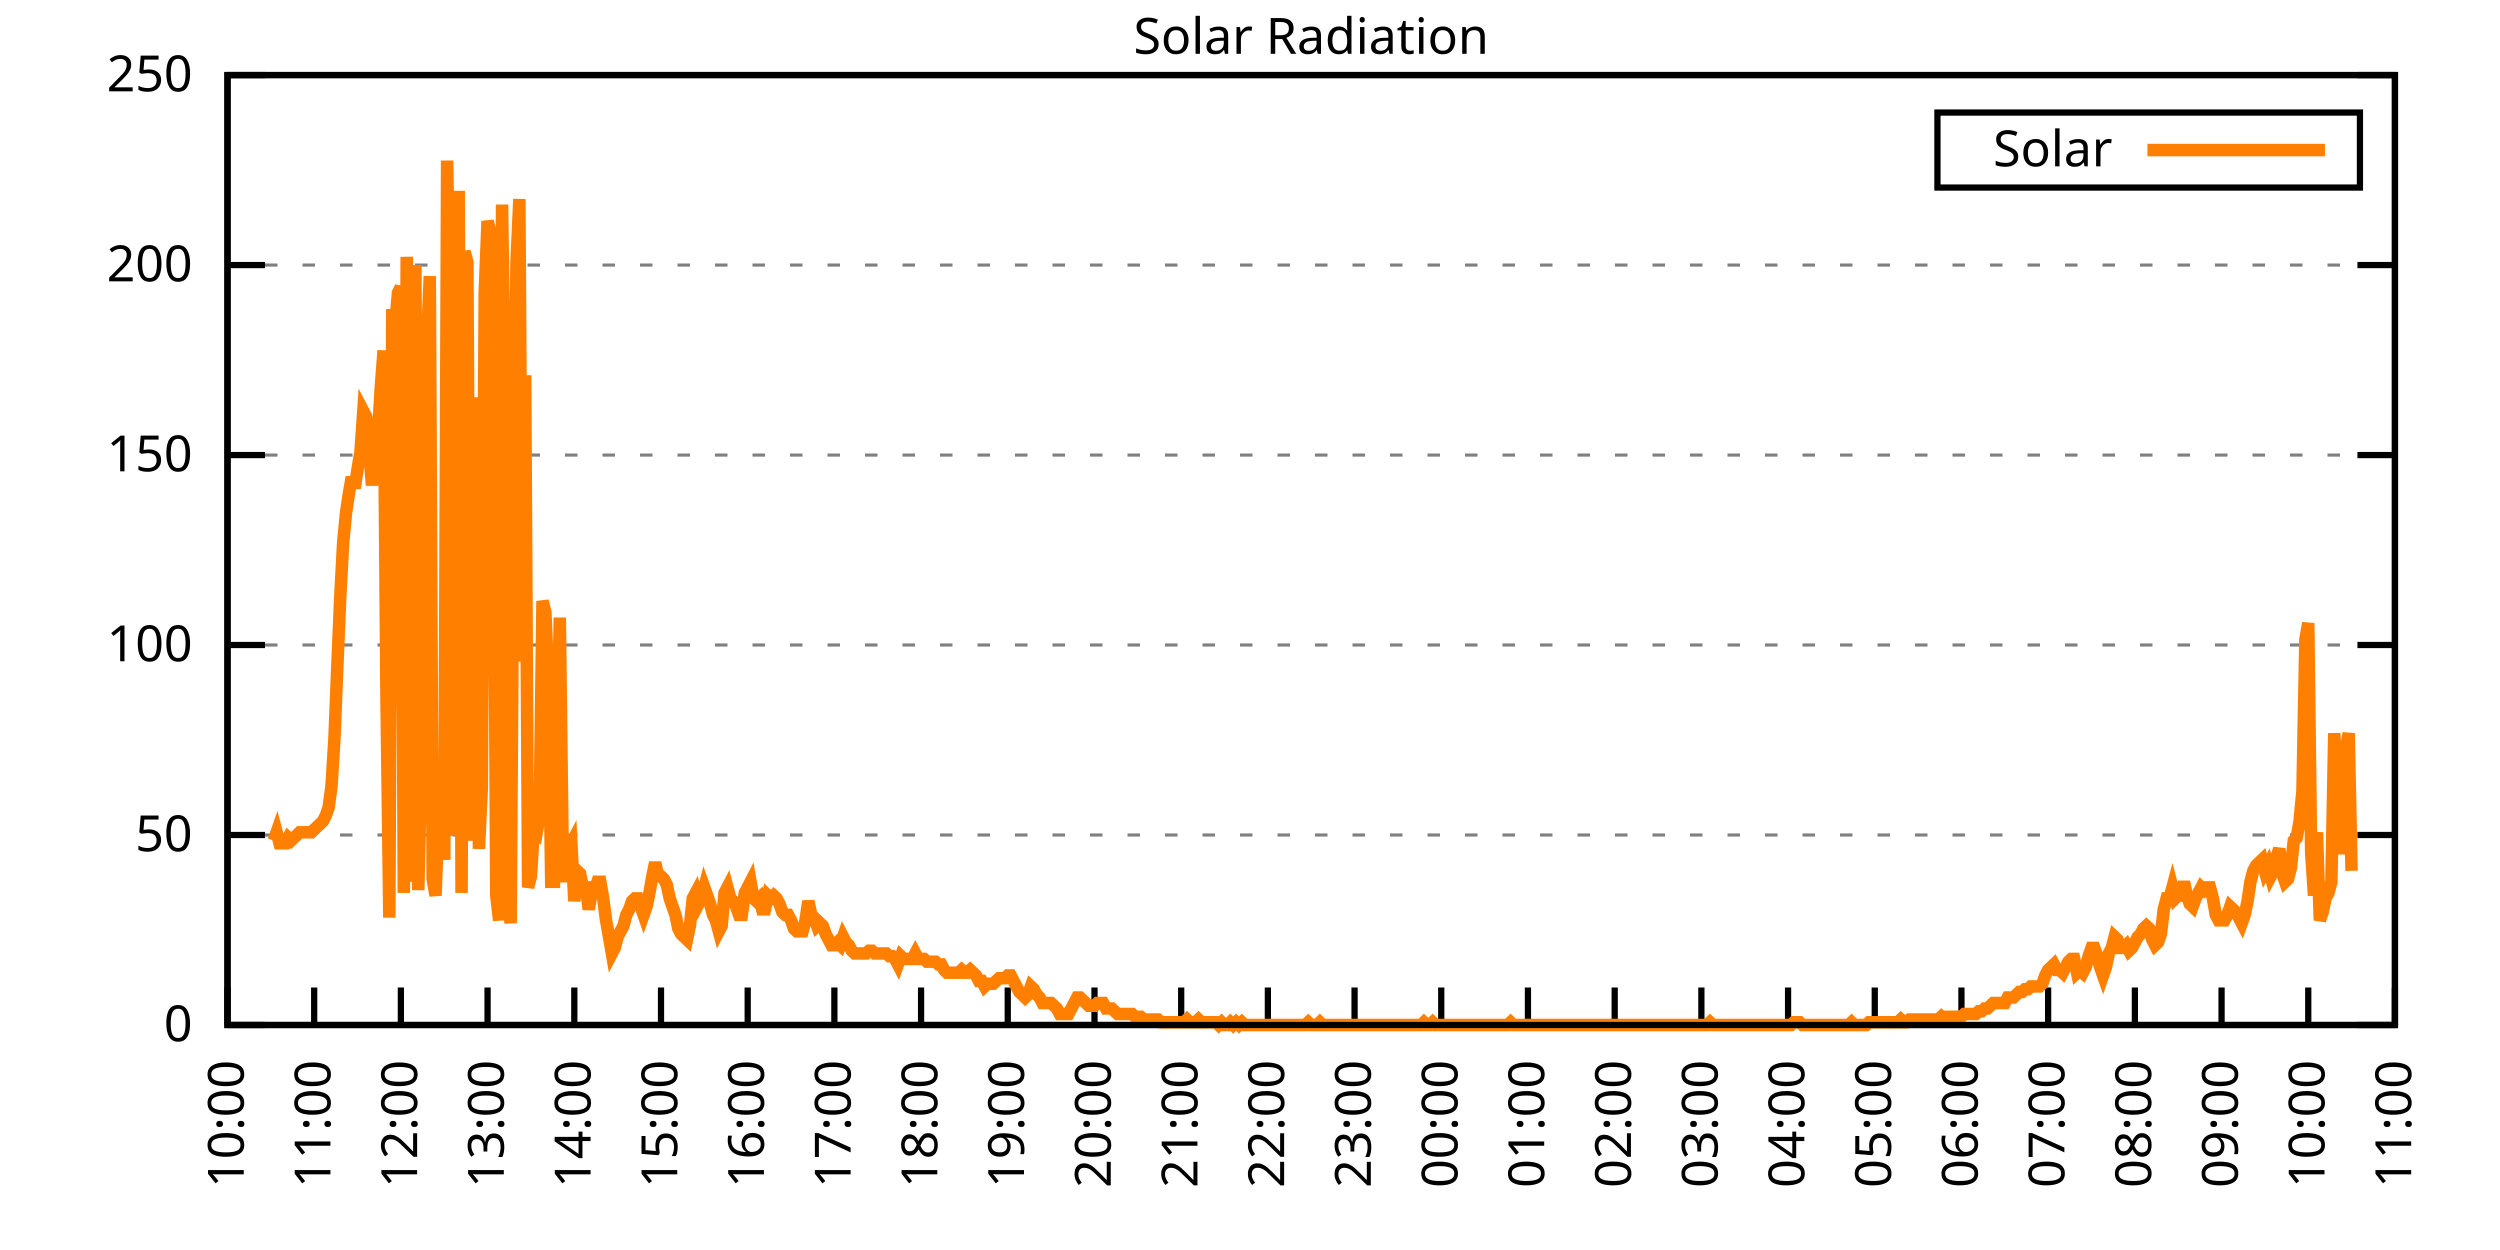
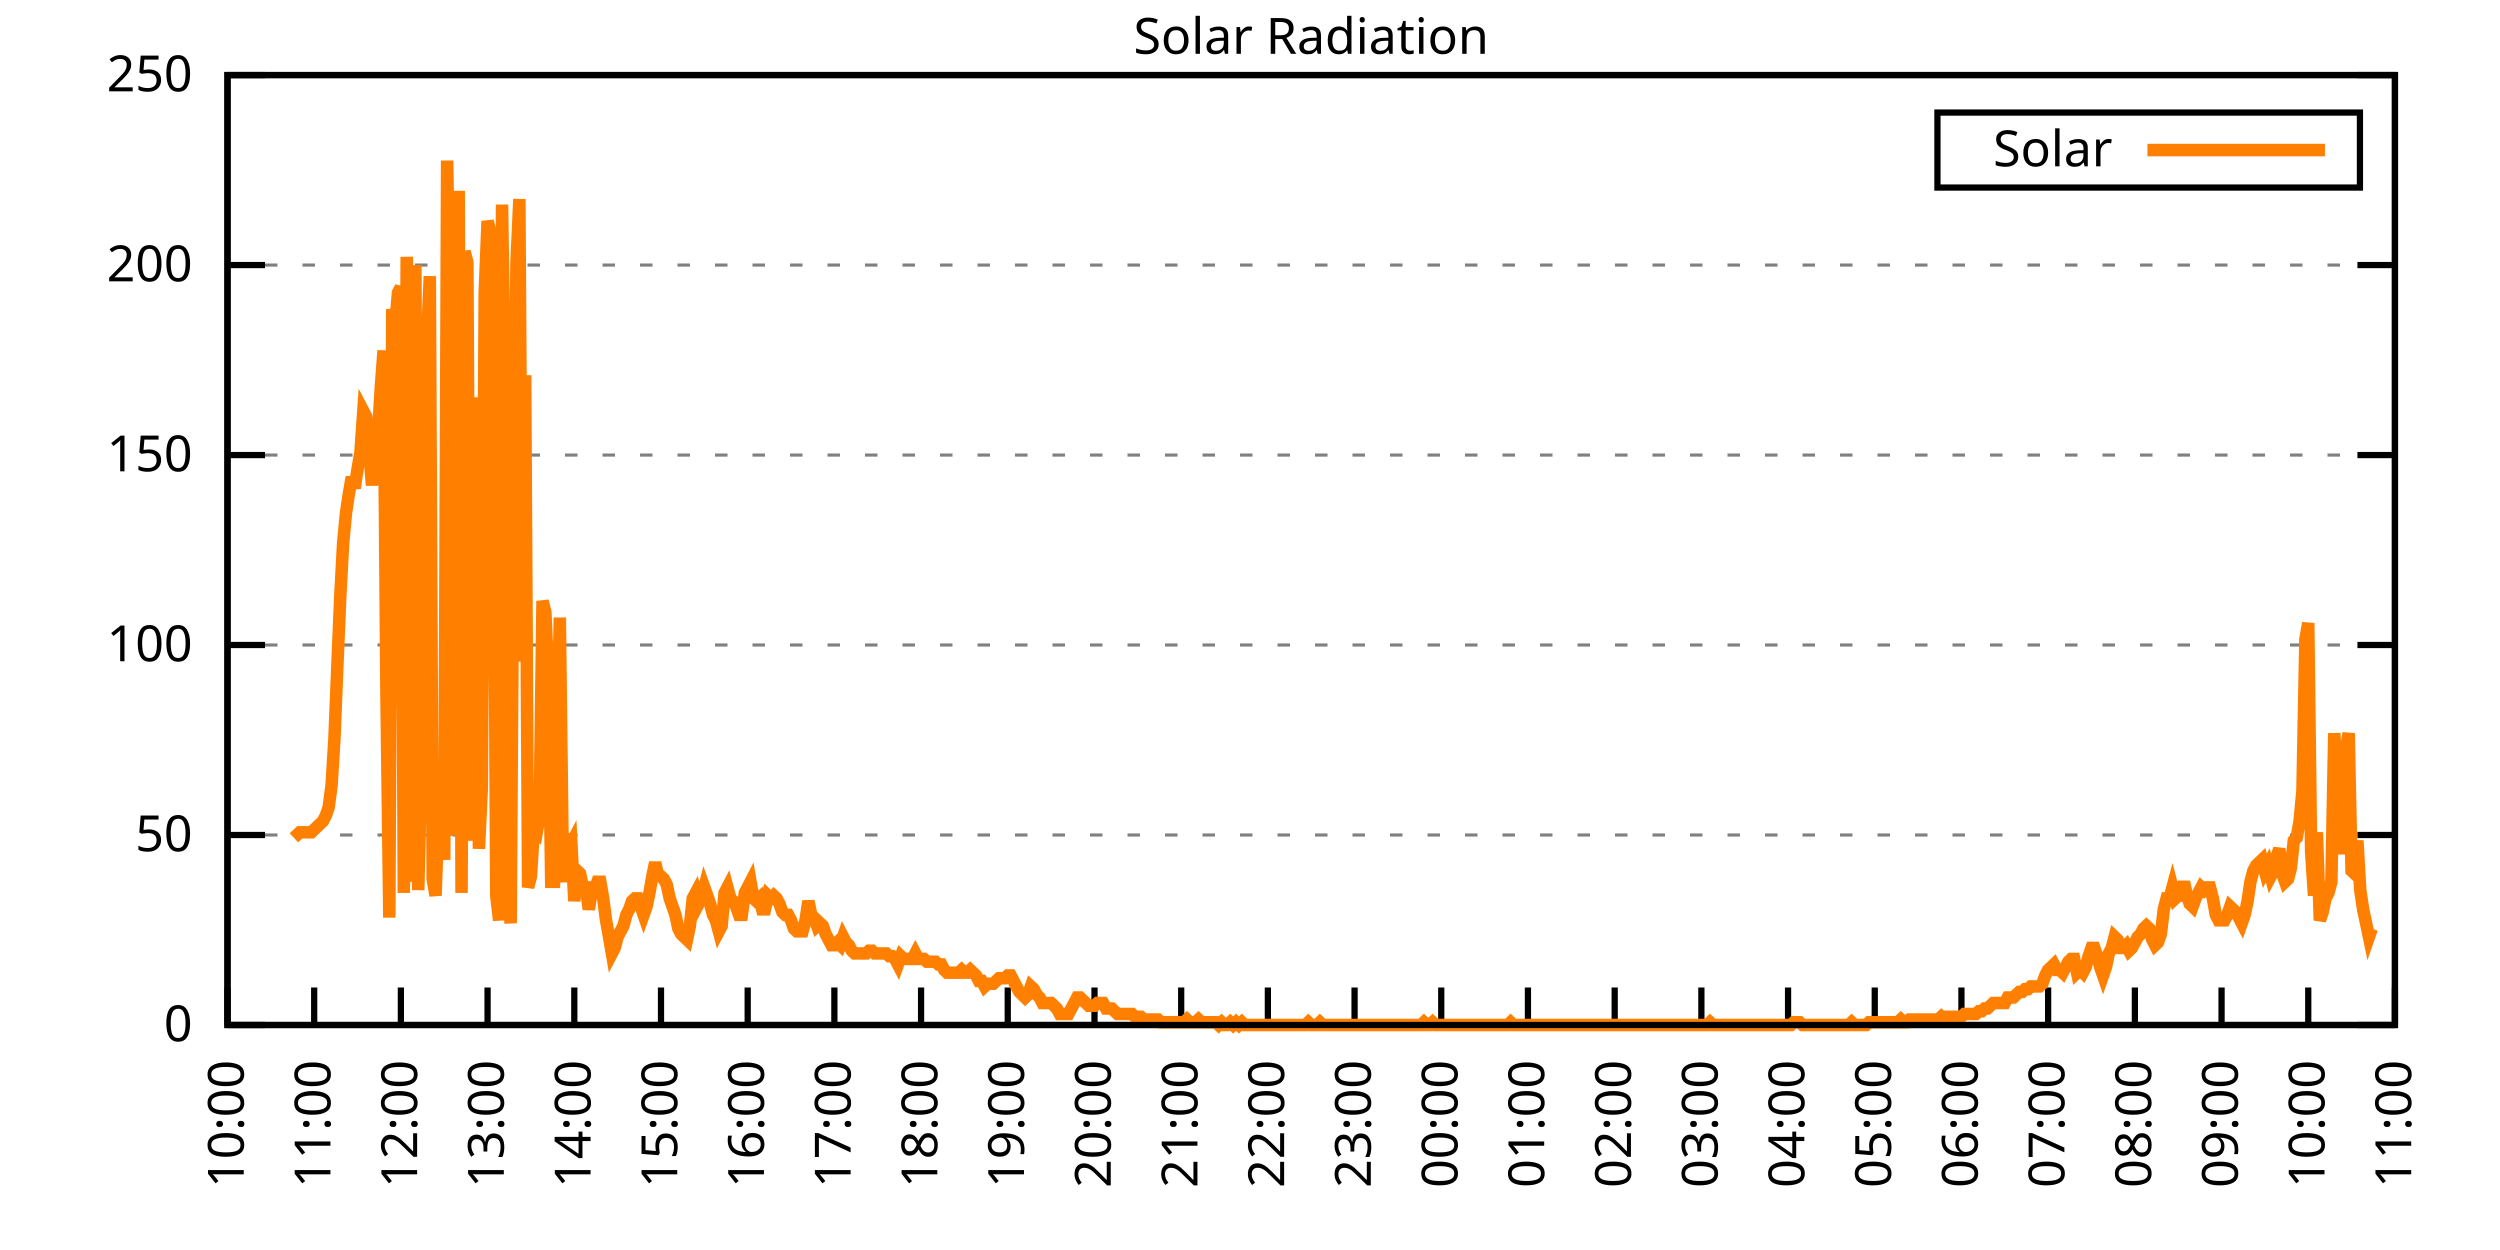
<svg xmlns="http://www.w3.org/2000/svg" xmlns:xlink="http://www.w3.org/1999/xlink" width="400" height="200" viewBox="0 0 400 200">
  <g id="gnuplot_canvas">
    <rect x="0" y="0" width="400" height="200" fill="none" />
    <defs>
      <circle id="gpDot" r="0.5" stroke-width="0.5" stroke="currentColor" />
      <path id="gpPt0" stroke-width="0.333" stroke="currentColor" d="M-1,0 h2 M0,-1 v2" />
      <path id="gpPt1" stroke-width="0.333" stroke="currentColor" d="M-1,-1 L1,1 M1,-1 L-1,1" />
      <path id="gpPt2" stroke-width="0.333" stroke="currentColor" d="M-1,0 L1,0 M0,-1 L0,1 M-1,-1 L1,1 M-1,1 L1,-1" />
      <rect id="gpPt3" stroke-width="0.333" stroke="currentColor" x="-1" y="-1" width="2" height="2" />
      <rect id="gpPt4" stroke-width="0.333" stroke="currentColor" fill="currentColor" x="-1" y="-1" width="2" height="2" />
      <circle id="gpPt5" stroke-width="0.333" stroke="currentColor" cx="0" cy="0" r="1" />
      <use xlink:href="#gpPt5" id="gpPt6" fill="currentColor" stroke="none" />
      <path id="gpPt7" stroke-width="0.333" stroke="currentColor" d="M0,-1.33 L-1.33,0.67 L1.33,0.67 z" />
      <use xlink:href="#gpPt7" id="gpPt8" fill="currentColor" stroke="none" />
      <use xlink:href="#gpPt7" id="gpPt9" stroke="currentColor" transform="rotate(180)" />
      <use xlink:href="#gpPt9" id="gpPt10" fill="currentColor" stroke="none" />
      <use xlink:href="#gpPt3" id="gpPt11" stroke="currentColor" transform="rotate(45)" />
      <use xlink:href="#gpPt11" id="gpPt12" fill="currentColor" stroke="none" />
      <path id="gpPt13" stroke-width="0.333" stroke="currentColor" d="M0,1.330 L1.265,0.411 L0.782,-1.067 L-0.782,-1.076 L-1.265,0.411 z" />
      <use xlink:href="#gpPt13" id="gpPt14" fill="currentColor" stroke="none" />
      <filter id="textbox" filterUnits="objectBoundingBox" x="0" y="0" height="1" width="1">
        <feFlood flood-color="white" flood-opacity="1" result="bgnd" />
        <feComposite in="SourceGraphic" in2="bgnd" operator="atop" />
      </filter>
      <filter id="greybox" filterUnits="objectBoundingBox" x="0" y="0" height="1" width="1">
        <feFlood flood-color="lightgrey" flood-opacity="1" result="grey" />
        <feComposite in="SourceGraphic" in2="grey" operator="atop" />
      </filter>
    </defs>
    <g fill="none" color="white" stroke="currentColor" stroke-width="1.00" stroke-linecap="butt" stroke-linejoin="miter">
</g>
    <g fill="none" color="black" stroke="currentColor" stroke-width="1.00" stroke-linecap="butt" stroke-linejoin="miter">
      <g stroke="none" shape-rendering="crispEdges">
        <polygon fill="rgb(255, 255, 255)" points="36.40,164.00 383.18,164.00 383.18,12.02 36.40,12.02 " />
      </g>
    </g>
    <g fill="none" color="black" stroke="currentColor" stroke-width="1.00" stroke-linecap="butt" stroke-linejoin="miter">
</g>
    <g fill="none" color="black" stroke="black" stroke-width="0.50" stroke-linecap="butt" stroke-linejoin="miter">
</g>
    <g fill="none" color="gray" stroke="currentColor" stroke-width="0.50" stroke-linecap="butt" stroke-linejoin="miter">
      <path stroke="gray" stroke-dasharray="2,4" class="gridline" d="M36.40,164.00 L383.19,164.00  " />
    </g>
    <g fill="none" color="gray" stroke="gray" stroke-width="1.00" stroke-linecap="butt" stroke-linejoin="miter">
</g>
    <g fill="none" color="black" stroke="currentColor" stroke-width="1.00" stroke-linecap="butt" stroke-linejoin="miter">
      <path stroke="black" d="M36.40,164.00 L42.40,164.00 M383.19,164.00 L377.19,164.00  " />
      <g transform="translate(30.80,166.60)" stroke="none" fill="black" font-family="Sans" font-size="8.00" text-anchor="end">
        <text>
          <tspan font-family="Sans"> 0</tspan>
        </text>
      </g>
    </g>
    <g fill="none" color="black" stroke="currentColor" stroke-width="1.00" stroke-linecap="butt" stroke-linejoin="miter">
</g>
    <g fill="none" color="black" stroke="black" stroke-width="0.50" stroke-linecap="butt" stroke-linejoin="miter">
</g>
    <g fill="none" color="gray" stroke="currentColor" stroke-width="0.50" stroke-linecap="butt" stroke-linejoin="miter">
      <path stroke="gray" stroke-dasharray="2,4" class="gridline" d="M36.40,133.60 L383.19,133.60  " />
    </g>
    <g fill="none" color="gray" stroke="gray" stroke-width="1.00" stroke-linecap="butt" stroke-linejoin="miter">
</g>
    <g fill="none" color="black" stroke="currentColor" stroke-width="1.00" stroke-linecap="butt" stroke-linejoin="miter">
      <path stroke="black" d="M36.40,133.60 L42.40,133.60 M383.19,133.60 L377.19,133.60  " />
      <g transform="translate(30.80,136.20)" stroke="none" fill="black" font-family="Sans" font-size="8.00" text-anchor="end">
        <text>
          <tspan font-family="Sans"> 50</tspan>
        </text>
      </g>
    </g>
    <g fill="none" color="black" stroke="currentColor" stroke-width="1.00" stroke-linecap="butt" stroke-linejoin="miter">
</g>
    <g fill="none" color="black" stroke="black" stroke-width="0.50" stroke-linecap="butt" stroke-linejoin="miter">
</g>
    <g fill="none" color="gray" stroke="currentColor" stroke-width="0.50" stroke-linecap="butt" stroke-linejoin="miter">
      <path stroke="gray" stroke-dasharray="2,4" class="gridline" d="M36.40,103.20 L383.19,103.20  " />
    </g>
    <g fill="none" color="gray" stroke="gray" stroke-width="1.00" stroke-linecap="butt" stroke-linejoin="miter">
</g>
    <g fill="none" color="black" stroke="currentColor" stroke-width="1.00" stroke-linecap="butt" stroke-linejoin="miter">
      <path stroke="black" d="M36.40,103.20 L42.40,103.20 M383.19,103.20 L377.19,103.20  " />
      <g transform="translate(30.80,105.80)" stroke="none" fill="black" font-family="Sans" font-size="8.00" text-anchor="end">
        <text>
          <tspan font-family="Sans"> 100</tspan>
        </text>
      </g>
    </g>
    <g fill="none" color="black" stroke="currentColor" stroke-width="1.00" stroke-linecap="butt" stroke-linejoin="miter">
</g>
    <g fill="none" color="black" stroke="black" stroke-width="0.50" stroke-linecap="butt" stroke-linejoin="miter">
</g>
    <g fill="none" color="gray" stroke="currentColor" stroke-width="0.50" stroke-linecap="butt" stroke-linejoin="miter">
      <path stroke="gray" stroke-dasharray="2,4" class="gridline" d="M36.40,72.81 L383.19,72.81  " />
    </g>
    <g fill="none" color="gray" stroke="gray" stroke-width="1.00" stroke-linecap="butt" stroke-linejoin="miter">
</g>
    <g fill="none" color="black" stroke="currentColor" stroke-width="1.00" stroke-linecap="butt" stroke-linejoin="miter">
      <path stroke="black" d="M36.40,72.81 L42.40,72.81 M383.19,72.81 L377.19,72.81  " />
      <g transform="translate(30.80,75.41)" stroke="none" fill="black" font-family="Sans" font-size="8.00" text-anchor="end">
        <text>
          <tspan font-family="Sans"> 150</tspan>
        </text>
      </g>
    </g>
    <g fill="none" color="black" stroke="currentColor" stroke-width="1.00" stroke-linecap="butt" stroke-linejoin="miter">
</g>
    <g fill="none" color="black" stroke="black" stroke-width="0.50" stroke-linecap="butt" stroke-linejoin="miter">
</g>
    <g fill="none" color="gray" stroke="currentColor" stroke-width="0.50" stroke-linecap="butt" stroke-linejoin="miter">
      <path stroke="gray" stroke-dasharray="2,4" class="gridline" d="M36.40,42.41 L383.19,42.41  " />
    </g>
    <g fill="none" color="gray" stroke="gray" stroke-width="1.00" stroke-linecap="butt" stroke-linejoin="miter">
</g>
    <g fill="none" color="black" stroke="currentColor" stroke-width="1.00" stroke-linecap="butt" stroke-linejoin="miter">
      <path stroke="black" d="M36.40,42.41 L42.40,42.41 M383.19,42.41 L377.19,42.41  " />
      <g transform="translate(30.80,45.01)" stroke="none" fill="black" font-family="Sans" font-size="8.00" text-anchor="end">
        <text>
          <tspan font-family="Sans"> 200</tspan>
        </text>
      </g>
    </g>
    <g fill="none" color="black" stroke="currentColor" stroke-width="1.00" stroke-linecap="butt" stroke-linejoin="miter">
</g>
    <g fill="none" color="black" stroke="black" stroke-width="0.50" stroke-linecap="butt" stroke-linejoin="miter">
</g>
    <g fill="none" color="gray" stroke="currentColor" stroke-width="0.50" stroke-linecap="butt" stroke-linejoin="miter">
      <path stroke="gray" stroke-dasharray="2,4" class="gridline" d="M36.40,12.01 L383.19,12.01  " />
    </g>
    <g fill="none" color="gray" stroke="gray" stroke-width="1.00" stroke-linecap="butt" stroke-linejoin="miter">
</g>
    <g fill="none" color="black" stroke="currentColor" stroke-width="1.00" stroke-linecap="butt" stroke-linejoin="miter">
      <path stroke="black" d="M36.40,12.01 L42.40,12.01 M383.19,12.01 L377.19,12.01  " />
      <g transform="translate(30.80,14.61)" stroke="none" fill="black" font-family="Sans" font-size="8.00" text-anchor="end">
        <text>
          <tspan font-family="Sans"> 250</tspan>
        </text>
      </g>
    </g>
    <g fill="none" color="black" stroke="currentColor" stroke-width="1.00" stroke-linecap="butt" stroke-linejoin="miter">
      <path stroke="black" d="M36.40,164.00 L36.40,158.00  " />
      <g transform="translate(39.00,169.60) rotate(270.00)" stroke="none" fill="black" font-family="Sans" font-size="8.00" text-anchor="end">
        <text>
          <tspan font-family="Sans">10:00</tspan>
        </text>
      </g>
    </g>
    <g fill="none" color="black" stroke="currentColor" stroke-width="1.00" stroke-linecap="butt" stroke-linejoin="miter">
      <path stroke="black" d="M50.27,164.00 L50.27,158.00  " />
      <g transform="translate(52.87,169.60) rotate(270.00)" stroke="none" fill="black" font-family="Sans" font-size="8.00" text-anchor="end">
        <text>
          <tspan font-family="Sans">11:00</tspan>
        </text>
      </g>
    </g>
    <g fill="none" color="black" stroke="currentColor" stroke-width="1.00" stroke-linecap="butt" stroke-linejoin="miter">
      <path stroke="black" d="M64.14,164.00 L64.14,158.00  " />
      <g transform="translate(66.74,169.60) rotate(270.00)" stroke="none" fill="black" font-family="Sans" font-size="8.00" text-anchor="end">
        <text>
          <tspan font-family="Sans">12:00</tspan>
        </text>
      </g>
    </g>
    <g fill="none" color="black" stroke="currentColor" stroke-width="1.00" stroke-linecap="butt" stroke-linejoin="miter">
      <path stroke="black" d="M78.01,164.00 L78.01,158.00  " />
      <g transform="translate(80.61,169.60) rotate(270.00)" stroke="none" fill="black" font-family="Sans" font-size="8.00" text-anchor="end">
        <text>
          <tspan font-family="Sans">13:00</tspan>
        </text>
      </g>
    </g>
    <g fill="none" color="black" stroke="currentColor" stroke-width="1.00" stroke-linecap="butt" stroke-linejoin="miter">
      <path stroke="black" d="M91.89,164.00 L91.89,158.00  " />
      <g transform="translate(94.49,169.60) rotate(270.00)" stroke="none" fill="black" font-family="Sans" font-size="8.00" text-anchor="end">
        <text>
          <tspan font-family="Sans">14:00</tspan>
        </text>
      </g>
    </g>
    <g fill="none" color="black" stroke="currentColor" stroke-width="1.00" stroke-linecap="butt" stroke-linejoin="miter">
      <path stroke="black" d="M105.76,164.00 L105.76,158.00  " />
      <g transform="translate(108.36,169.60) rotate(270.00)" stroke="none" fill="black" font-family="Sans" font-size="8.00" text-anchor="end">
        <text>
          <tspan font-family="Sans">15:00</tspan>
        </text>
      </g>
    </g>
    <g fill="none" color="black" stroke="currentColor" stroke-width="1.00" stroke-linecap="butt" stroke-linejoin="miter">
      <path stroke="black" d="M119.63,164.00 L119.63,158.00  " />
      <g transform="translate(122.23,169.60) rotate(270.00)" stroke="none" fill="black" font-family="Sans" font-size="8.00" text-anchor="end">
        <text>
          <tspan font-family="Sans">16:00</tspan>
        </text>
      </g>
    </g>
    <g fill="none" color="black" stroke="currentColor" stroke-width="1.00" stroke-linecap="butt" stroke-linejoin="miter">
      <path stroke="black" d="M133.50,164.00 L133.50,158.00  " />
      <g transform="translate(136.10,169.60) rotate(270.00)" stroke="none" fill="black" font-family="Sans" font-size="8.00" text-anchor="end">
        <text>
          <tspan font-family="Sans">17:00</tspan>
        </text>
      </g>
    </g>
    <g fill="none" color="black" stroke="currentColor" stroke-width="1.00" stroke-linecap="butt" stroke-linejoin="miter">
      <path stroke="black" d="M147.37,164.00 L147.37,158.00  " />
      <g transform="translate(149.97,169.60) rotate(270.00)" stroke="none" fill="black" font-family="Sans" font-size="8.00" text-anchor="end">
        <text>
          <tspan font-family="Sans">18:00</tspan>
        </text>
      </g>
    </g>
    <g fill="none" color="black" stroke="currentColor" stroke-width="1.00" stroke-linecap="butt" stroke-linejoin="miter">
      <path stroke="black" d="M161.24,164.00 L161.24,158.00  " />
      <g transform="translate(163.84,169.60) rotate(270.00)" stroke="none" fill="black" font-family="Sans" font-size="8.00" text-anchor="end">
        <text>
          <tspan font-family="Sans">19:00</tspan>
        </text>
      </g>
    </g>
    <g fill="none" color="black" stroke="currentColor" stroke-width="1.00" stroke-linecap="butt" stroke-linejoin="miter">
      <path stroke="black" d="M175.12,164.00 L175.12,158.00  " />
      <g transform="translate(177.72,169.60) rotate(270.00)" stroke="none" fill="black" font-family="Sans" font-size="8.00" text-anchor="end">
        <text>
          <tspan font-family="Sans">20:00</tspan>
        </text>
      </g>
    </g>
    <g fill="none" color="black" stroke="currentColor" stroke-width="1.00" stroke-linecap="butt" stroke-linejoin="miter">
      <path stroke="black" d="M188.99,164.00 L188.99,158.00  " />
      <g transform="translate(191.59,169.60) rotate(270.00)" stroke="none" fill="black" font-family="Sans" font-size="8.00" text-anchor="end">
        <text>
          <tspan font-family="Sans">21:00</tspan>
        </text>
      </g>
    </g>
    <g fill="none" color="black" stroke="currentColor" stroke-width="1.00" stroke-linecap="butt" stroke-linejoin="miter">
      <path stroke="black" d="M202.86,164.00 L202.86,158.00  " />
      <g transform="translate(205.46,169.60) rotate(270.00)" stroke="none" fill="black" font-family="Sans" font-size="8.00" text-anchor="end">
        <text>
          <tspan font-family="Sans">22:00</tspan>
        </text>
      </g>
    </g>
    <g fill="none" color="black" stroke="currentColor" stroke-width="1.00" stroke-linecap="butt" stroke-linejoin="miter">
      <path stroke="black" d="M216.73,164.00 L216.73,158.00  " />
      <g transform="translate(219.33,169.60) rotate(270.00)" stroke="none" fill="black" font-family="Sans" font-size="8.00" text-anchor="end">
        <text>
          <tspan font-family="Sans">23:00</tspan>
        </text>
      </g>
    </g>
    <g fill="none" color="black" stroke="currentColor" stroke-width="1.00" stroke-linecap="butt" stroke-linejoin="miter">
      <path stroke="black" d="M230.60,164.00 L230.60,158.00  " />
      <g transform="translate(233.20,169.60) rotate(270.00)" stroke="none" fill="black" font-family="Sans" font-size="8.00" text-anchor="end">
        <text>
          <tspan font-family="Sans">00:00</tspan>
        </text>
      </g>
    </g>
    <g fill="none" color="black" stroke="currentColor" stroke-width="1.00" stroke-linecap="butt" stroke-linejoin="miter">
      <path stroke="black" d="M244.47,164.00 L244.47,158.00  " />
      <g transform="translate(247.07,169.60) rotate(270.00)" stroke="none" fill="black" font-family="Sans" font-size="8.00" text-anchor="end">
        <text>
          <tspan font-family="Sans">01:00</tspan>
        </text>
      </g>
    </g>
    <g fill="none" color="black" stroke="currentColor" stroke-width="1.00" stroke-linecap="butt" stroke-linejoin="miter">
      <path stroke="black" d="M258.35,164.00 L258.35,158.00  " />
      <g transform="translate(260.95,169.60) rotate(270.00)" stroke="none" fill="black" font-family="Sans" font-size="8.00" text-anchor="end">
        <text>
          <tspan font-family="Sans">02:00</tspan>
        </text>
      </g>
    </g>
    <g fill="none" color="black" stroke="currentColor" stroke-width="1.00" stroke-linecap="butt" stroke-linejoin="miter">
      <path stroke="black" d="M272.22,164.00 L272.22,158.00  " />
      <g transform="translate(274.82,169.60) rotate(270.00)" stroke="none" fill="black" font-family="Sans" font-size="8.00" text-anchor="end">
        <text>
          <tspan font-family="Sans">03:00</tspan>
        </text>
      </g>
    </g>
    <g fill="none" color="black" stroke="currentColor" stroke-width="1.00" stroke-linecap="butt" stroke-linejoin="miter">
      <path stroke="black" d="M286.09,164.00 L286.09,158.00  " />
      <g transform="translate(288.69,169.60) rotate(270.00)" stroke="none" fill="black" font-family="Sans" font-size="8.00" text-anchor="end">
        <text>
          <tspan font-family="Sans">04:00</tspan>
        </text>
      </g>
    </g>
    <g fill="none" color="black" stroke="currentColor" stroke-width="1.00" stroke-linecap="butt" stroke-linejoin="miter">
      <path stroke="black" d="M299.96,164.00 L299.96,158.00  " />
      <g transform="translate(302.56,169.60) rotate(270.00)" stroke="none" fill="black" font-family="Sans" font-size="8.00" text-anchor="end">
        <text>
          <tspan font-family="Sans">05:00</tspan>
        </text>
      </g>
    </g>
    <g fill="none" color="black" stroke="currentColor" stroke-width="1.00" stroke-linecap="butt" stroke-linejoin="miter">
      <path stroke="black" d="M313.83,164.00 L313.83,158.00  " />
      <g transform="translate(316.43,169.60) rotate(270.00)" stroke="none" fill="black" font-family="Sans" font-size="8.00" text-anchor="end">
        <text>
          <tspan font-family="Sans">06:00</tspan>
        </text>
      </g>
    </g>
    <g fill="none" color="black" stroke="currentColor" stroke-width="1.00" stroke-linecap="butt" stroke-linejoin="miter">
      <path stroke="black" d="M327.70,164.00 L327.70,158.00  " />
      <g transform="translate(330.30,169.60) rotate(270.00)" stroke="none" fill="black" font-family="Sans" font-size="8.00" text-anchor="end">
        <text>
          <tspan font-family="Sans">07:00</tspan>
        </text>
      </g>
    </g>
    <g fill="none" color="black" stroke="currentColor" stroke-width="1.00" stroke-linecap="butt" stroke-linejoin="miter">
      <path stroke="black" d="M341.58,164.00 L341.58,158.00  " />
      <g transform="translate(344.18,169.60) rotate(270.00)" stroke="none" fill="black" font-family="Sans" font-size="8.00" text-anchor="end">
        <text>
          <tspan font-family="Sans">08:00</tspan>
        </text>
      </g>
    </g>
    <g fill="none" color="black" stroke="currentColor" stroke-width="1.00" stroke-linecap="butt" stroke-linejoin="miter">
      <path stroke="black" d="M355.45,164.00 L355.45,158.00  " />
      <g transform="translate(358.05,169.60) rotate(270.00)" stroke="none" fill="black" font-family="Sans" font-size="8.00" text-anchor="end">
        <text>
          <tspan font-family="Sans">09:00</tspan>
        </text>
      </g>
    </g>
    <g fill="none" color="black" stroke="currentColor" stroke-width="1.00" stroke-linecap="butt" stroke-linejoin="miter">
      <path stroke="black" d="M369.32,164.00 L369.32,158.00  " />
      <g transform="translate(371.92,169.60) rotate(270.00)" stroke="none" fill="black" font-family="Sans" font-size="8.00" text-anchor="end">
        <text>
          <tspan font-family="Sans">10:00</tspan>
        </text>
      </g>
    </g>
    <g fill="none" color="black" stroke="currentColor" stroke-width="1.00" stroke-linecap="butt" stroke-linejoin="miter">
      <path stroke="black" d="M383.19,164.00 L383.19,158.00  " />
      <g transform="translate(385.79,169.60) rotate(270.00)" stroke="none" fill="black" font-family="Sans" font-size="8.00" text-anchor="end">
        <text>
          <tspan font-family="Sans">11:00</tspan>
        </text>
      </g>
    </g>
    <g fill="none" color="black" stroke="currentColor" stroke-width="1.00" stroke-linecap="butt" stroke-linejoin="miter">
</g>
    <g fill="none" color="black" stroke="currentColor" stroke-width="1.00" stroke-linecap="butt" stroke-linejoin="miter">
      <path stroke="black" d="M36.40,12.01 L36.40,164.00 L383.19,164.00 L383.19,12.01 L36.40,12.01 Z  " />
    </g>
    <g fill="none" color="black" stroke="currentColor" stroke-width="1.00" stroke-linecap="butt" stroke-linejoin="miter">
</g>
    <g fill="none" color="black" stroke="currentColor" stroke-width="1.00" stroke-linecap="butt" stroke-linejoin="miter">
      <path stroke="black" d="M309.99,30.01 L309.99,18.01 L377.59,18.01 L377.59,30.01 L309.99,30.01 Z  " />
    </g>
    <g id="Solar_Radiation_plot_1">
      <g fill="none" color="white" stroke="black" stroke-width="2.00" stroke-linecap="butt" stroke-linejoin="miter">
</g>
      <g fill="none" color="black" stroke="currentColor" stroke-width="2.00" stroke-linecap="butt" stroke-linejoin="miter">
        <g transform="translate(337.99,26.61)" stroke="none" fill="black" font-family="Sans" font-size="8.00" text-anchor="end">
          <text>
            <tspan font-family="Sans">Solar</tspan>
          </text>
        </g>
      </g>
      <g fill="none" color="black" stroke="currentColor" stroke-width="2.00" stroke-linecap="butt" stroke-linejoin="miter">
-         <path stroke="rgb(255, 127,   0)" d="M343.59,24.01 L371.99,24.01 M43.80,134.49 L44.26,133.17 L44.72,134.93 L45.19,134.93 L45.65,134.93 L46.11,134.05   L46.57,134.49 L47.03,134.05 L47.50,133.61 L47.96,133.17 L48.42,133.17 L48.88,133.17 L49.35,133.17 L49.81,133.17   L50.27,132.73 L50.73,132.28 L51.20,131.84 L51.66,131.40 L52.12,130.52 L52.58,129.20 L53.05,125.68 L53.51,118.19   L53.97,106.74 L54.43,95.72 L54.90,86.91 L55.36,82.07 L55.82,78.99 L56.28,76.34 L56.75,78.10 L57.21,75.02   L57.67,72.38 L58.13,65.77 L58.59,66.65 L59.06,71.94 L59.52,77.66 L59.98,71.50 L60.44,70.18 L60.91,62.25   L61.37,56.08 L61.83,111.14 L62.29,146.82 L62.76,49.47 L63.22,52.12 L63.68,46.83 L64.14,45.95 L64.61,142.86   L65.07,41.10 L65.53,52.56 L65.99,141.09 L66.46,42.42 L66.92,142.42 L67.38,123.47 L67.84,51.68 L68.30,55.20   L68.77,44.19 L69.23,140.65 L69.69,143.30 L70.15,130.52 L70.62,129.20 L71.08,137.57 L71.54,25.69 L72.00,52.12   L72.47,130.52 L72.93,133.61 L73.39,30.53 L73.85,142.86 L74.32,40.22 L74.78,41.98 L75.24,126.56 L75.70,134.49   L76.17,63.57 L76.63,135.81 L77.09,126.12 L77.55,46.83 L78.01,35.38 L78.48,37.14 L78.94,62.69 L79.40,143.30   L79.86,147.26 L80.33,32.73 L80.79,65.33 L81.25,143.74 L81.71,147.70 L82.18,77.22 L82.64,41.98 L83.10,31.85   L83.56,105.86 L84.03,60.04 L84.49,141.98 L84.95,140.21 L85.41,132.73 L85.88,133.17 L86.34,130.52 L86.80,96.16   L87.26,97.93 L87.72,108.50 L88.19,141.09 L88.65,141.09 L89.11,123.47 L89.57,98.81 L90.04,137.13 L90.50,141.09   L90.96,135.81 L91.42,134.93 L91.89,144.18 L92.35,139.33 L92.81,139.77 L93.27,141.98 L93.74,141.98 L94.20,145.50   L94.66,142.86 L95.12,142.42 L95.59,141.09 L96.05,141.09 L96.51,143.74 L96.97,147.26 L97.44,149.90 L97.90,152.55   L98.36,151.67 L98.82,149.90 L99.28,149.02 L99.75,148.14 L100.21,146.38 L100.67,145.50 L101.13,144.18 L101.60,143.74   L102.06,143.74 L102.52,145.06 L102.98,146.38 L103.45,145.06 L103.91,142.86 L104.37,140.21 L104.83,138.01 L105.30,140.21   L105.76,140.21 L106.22,140.65 L106.68,141.54 L107.15,143.74 L107.61,145.06 L108.07,146.38 L108.53,148.58 L108.99,149.46   L109.46,149.90 L109.92,150.34 L110.38,148.14 L110.84,143.74 L111.31,142.86 L111.77,144.62 L112.23,143.74 L112.69,141.98   L113.16,143.30 L113.62,144.62 L114.08,146.38 L114.54,147.26 L115.01,149.02 L115.47,148.14 L115.93,142.86 L116.39,141.98   L116.86,143.74 L117.32,144.18 L117.78,145.06 L118.24,146.38 L118.70,146.38 L119.17,142.86 L119.63,141.98 L120.09,141.09   L120.55,143.74 L121.02,144.18 L121.48,143.74 L121.94,145.50 L122.40,145.50 L122.87,143.30 L123.33,143.74 L123.79,143.30   L124.25,143.74 L124.72,144.62 L125.18,145.94 L125.64,146.38 L126.10,146.38 L126.57,147.26 L127.03,148.58 L127.49,149.02   L127.95,149.02 L128.41,149.02 L128.88,147.26 L129.34,144.18 L129.80,146.38 L130.26,146.82 L130.73,148.14 L131.19,147.70   L131.65,148.14 L132.11,149.46 L132.58,150.34 L133.04,151.23 L133.50,151.23 L133.96,150.79 L134.43,151.23 L134.89,149.90   L135.35,150.79 L135.81,151.23 L136.28,152.11 L136.74,152.55 L137.20,152.55 L137.66,152.55 L138.13,152.55 L138.59,152.55   L139.05,152.11 L139.51,152.11 L139.97,152.55 L140.44,152.55 L140.90,152.55 L141.36,152.55 L141.82,152.55 L142.29,152.99   L142.75,152.99 L143.21,153.43 L143.67,154.31 L144.14,152.99 L144.60,153.43 L145.06,153.43 L145.52,153.43 L145.99,153.43   L146.45,152.55 L146.91,153.43 L147.37,153.43 L147.84,153.43 L148.30,153.87 L148.76,153.87 L149.22,153.87 L149.68,153.87   L150.15,154.31 L150.61,154.31 L151.07,155.19 L151.53,155.63 L152.00,155.63 L152.46,155.63 L152.92,155.63 L153.38,155.63   L153.85,155.19 L154.31,155.63 L154.77,155.63 L155.23,155.19 L155.70,155.63 L156.16,156.07 L156.62,156.95 L157.08,156.95   L157.55,157.83 L158.01,157.39 L158.47,157.39 L158.93,157.39 L159.39,156.95 L159.86,156.51 L160.32,156.51 L160.78,156.51   L161.24,156.07 L161.71,156.07 L162.17,156.95 L162.63,157.83 L163.09,158.71 L163.56,159.15 L164.02,159.60 L164.48,159.15   L164.94,157.83 L165.41,158.27 L165.87,159.15 L166.33,159.60 L166.79,160.48 L167.26,160.48 L167.72,160.48 L168.18,160.48   L168.64,160.92 L169.10,161.36 L169.57,162.24 L170.03,162.24 L170.49,162.24 L170.95,162.24 L171.42,161.36 L171.88,160.48   L172.34,159.60 L172.80,159.60 L173.27,160.04 L173.73,160.48 L174.19,160.92 L174.65,160.92 L175.12,160.92 L175.58,160.48   L176.04,160.48 L176.50,160.48 L176.97,161.36 L177.43,161.36 L177.89,161.36 L178.35,161.80 L178.82,162.24 L179.28,162.24   L179.74,162.24 L180.20,162.24 L180.66,162.24 L181.13,162.24 L181.59,162.68 L182.05,162.68 L182.51,162.68 L182.98,163.12   L183.44,163.12 L183.90,163.12 L184.36,163.12 L184.83,163.12 L185.29,163.12 L185.75,163.56 L186.21,163.56 L186.68,163.56   L187.14,163.56 L187.60,163.56 L188.06,163.56 L188.53,163.56 L188.99,163.56 L189.45,163.56 L189.91,163.12 L190.37,163.56   L190.84,163.56 L191.30,163.56 L191.76,163.12 L192.22,163.56 L192.69,163.56 L193.15,163.56 L193.61,163.56 L194.07,163.56   L194.54,163.56 L195.00,164.00 L195.46,163.56 L195.92,164.00 L196.39,164.00 L196.85,163.56 L197.31,164.00 L197.77,163.56   L198.24,164.00 L198.70,163.56 L199.16,164.00 L199.62,164.00 L200.08,164.00 L200.55,164.00 L201.01,164.00 L201.47,164.00   L201.93,164.00 L202.40,164.00 L202.86,164.00 L203.32,164.00 L203.78,164.00 L204.25,164.00 L204.71,164.00 L205.17,164.00   L205.63,164.00 L206.10,164.00 L206.56,164.00 L207.02,164.00 L207.48,164.00 L207.95,164.00 L208.41,164.00 L208.87,164.00   L209.33,163.56 L209.80,164.00 L210.26,164.00 L210.72,164.00 L211.18,163.56 L211.64,164.00 L212.11,164.00 L212.57,164.00   L213.03,164.00 L213.49,164.00 L213.96,164.00 L214.42,164.00 L214.88,164.00 L215.34,164.00 L215.81,164.00 L216.27,164.00   L216.73,164.00 L217.19,164.00 L217.66,164.00 L218.12,164.00 L218.58,164.00 L219.04,164.00 L219.51,164.00 L219.97,164.00   L220.43,164.00 L220.89,164.00 L221.35,164.00 L221.82,164.00 L222.28,164.00 L222.74,164.00 L223.20,164.00 L223.67,164.00   L224.13,164.00 L224.59,164.00 L225.05,164.00 L225.52,164.00 L225.98,164.00 L226.44,164.00 L226.90,164.00 L227.37,164.00   L227.83,163.56 L228.29,164.00 L228.75,164.00 L229.22,163.56 L229.68,164.00 L230.14,164.00 L230.60,164.00 L231.06,164.00   L231.53,164.00 L231.99,164.00 L232.45,164.00 L232.91,164.00 L233.38,164.00 L233.84,164.00 L234.30,164.00 L234.76,164.00   L235.23,164.00 L235.69,164.00 L236.15,164.00 L236.61,164.00 L237.08,164.00 L237.54,164.00 L238.00,164.00 L238.46,164.00   L238.93,164.00 L239.39,164.00 L239.85,164.00 L240.31,164.00 L240.77,164.00 L241.24,164.00 L241.70,163.56 L242.16,164.00   L242.62,164.00 L243.09,164.00 L243.55,164.00 L244.01,164.00 L244.47,164.00 L244.94,164.00 L245.40,164.00 L245.86,164.00   L246.32,164.00 L246.79,164.00 L247.25,164.00 L247.71,164.00 L248.17,164.00 L248.64,164.00 L249.10,164.00 L249.56,164.00   L250.02,164.00 L250.49,164.00 L250.95,164.00 L251.41,164.00 L251.87,164.00 L252.33,164.00 L252.80,164.00 L253.26,164.00   L253.72,164.00 L254.18,164.00 L254.65,164.00 L255.11,164.00 L255.57,164.00 L256.03,164.00 L256.50,164.00 L256.96,164.00   L257.42,164.00 L257.88,164.00 L258.35,164.00 L258.81,164.00 L259.27,164.00 L259.73,164.00 L260.20,164.00 L260.66,164.00   L261.12,164.00 L261.58,164.00 L262.04,164.00 L262.51,164.00 L262.97,164.00 L263.43,164.00 L263.89,164.00 L264.36,164.00   L264.82,164.00 L265.28,164.00 L265.74,164.00 L266.21,164.00 L266.67,164.00 L267.13,164.00 L267.59,164.00 L268.06,164.00   L268.52,164.00 L268.98,164.00 L269.44,164.00 L269.91,164.00 L270.37,164.00 L270.83,164.00 L271.29,164.00 L271.75,164.00   L272.22,164.00 L272.68,164.00 L273.14,164.00 L273.60,163.56 L274.07,164.00 L274.53,164.00 L274.99,164.00 L275.45,164.00   L275.92,164.00 L276.38,164.00 L276.84,164.00 L277.30,164.00 L277.77,164.00 L278.23,164.00 L278.69,164.00 L279.15,164.00   L279.62,164.00 L280.08,164.00 L280.54,164.00 L281.00,164.00 L281.46,164.00 L281.93,164.00 L282.39,164.00 L282.85,164.00   L283.31,164.00 L283.78,164.00 L284.24,164.00 L284.70,164.00 L285.16,164.00 L285.63,164.00 L286.09,164.00 L286.55,164.00   L287.01,163.56 L287.48,163.56 L287.94,163.56 L288.40,164.00 L288.86,164.00 L289.33,164.00 L289.79,164.00 L290.25,164.00   L290.71,164.00 L291.18,164.00 L291.64,164.00 L292.10,164.00 L292.56,164.00 L293.02,164.00 L293.49,164.00 L293.95,164.00   L294.41,164.00 L294.87,164.00 L295.34,164.00 L295.80,164.00 L296.26,163.56 L296.72,164.00 L297.19,164.00 L297.65,164.00   L298.11,164.00 L298.57,164.00 L299.04,163.56 L299.50,163.56 L299.96,163.56 L300.42,163.56 L300.89,163.56 L301.35,163.56   L301.81,163.56 L302.27,163.56 L302.73,163.56 L303.20,163.56 L303.66,163.56 L304.12,163.12 L304.58,163.56 L305.05,163.56   L305.51,163.12 L305.97,163.12 L306.43,163.12 L306.90,163.12 L307.36,163.12 L307.82,163.12 L308.28,163.12 L308.75,163.12   L309.21,163.12 L309.67,163.12 L310.13,163.12 L310.60,162.68 L311.06,163.12 L311.52,162.68 L311.98,162.68 L312.44,162.68   L312.91,162.68 L313.37,162.68 L313.83,162.68 L314.29,162.24 L314.76,162.24 L315.22,162.24 L315.68,162.24 L316.14,162.24   L316.61,161.80 L317.07,161.80 L317.53,161.36 L317.99,161.36 L318.46,160.92 L318.92,160.48 L319.38,160.48 L319.84,160.48   L320.31,160.48 L320.77,160.48 L321.23,159.60 L321.69,159.60 L322.15,159.60 L322.62,159.15 L323.08,158.71 L323.54,158.71   L324.00,158.27 L324.47,158.27 L324.93,157.83 L325.39,157.83 L325.85,157.83 L326.32,157.83 L326.78,157.39 L327.24,156.07   L327.70,155.19 L328.17,154.75 L328.63,154.31 L329.09,155.19 L329.55,155.19 L330.02,155.63 L330.48,154.75 L330.94,153.87   L331.40,153.43 L331.87,153.43 L332.33,155.63 L332.79,155.19 L333.25,155.63 L333.71,154.75 L334.18,152.99 L334.64,151.67   L335.10,151.67 L335.56,152.99 L336.03,154.75 L336.49,156.07 L336.95,154.75 L337.41,152.55 L337.88,151.67 L338.34,149.90   L338.80,150.34 L339.26,151.67 L339.73,151.67 L340.19,151.23 L340.65,152.11 L341.11,151.67 L341.58,150.79 L342.04,149.90   L342.50,149.46 L342.96,148.58 L343.42,148.14 L343.89,148.58 L344.35,150.34 L344.81,151.23 L345.27,150.79 L345.74,149.46   L346.20,145.50 L346.66,143.74 L347.12,143.74 L347.59,141.98 L348.05,143.74 L348.51,143.30 L348.97,143.30 L349.44,141.09   L349.90,143.30 L350.36,144.62 L350.82,145.06 L351.29,143.74 L351.75,142.86 L352.21,141.98 L352.67,142.42 L353.13,141.98   L353.60,141.98 L354.06,143.74 L354.52,146.38 L354.98,147.26 L355.45,147.26 L355.91,147.26 L356.37,146.38 L356.83,145.06   L357.30,145.50 L357.76,145.94 L358.22,146.82 L358.68,147.70 L359.15,146.38 L359.61,144.18 L360.07,141.09 L360.53,139.33   L361.00,138.45 L361.46,138.01 L361.92,137.57 L362.38,139.33 L362.84,138.45 L363.31,140.21 L363.77,139.33 L364.23,137.13   L364.69,135.81 L365.16,139.77 L365.62,141.09 L366.08,140.65 L366.54,138.89 L367.01,134.49 L367.47,134.05 L367.93,131.40   L368.39,126.56 L368.86,102.33 L369.32,99.69 L369.78,136.25 L370.24,143.30 L370.71,133.17 L371.17,147.26 L371.63,145.94   L372.09,143.74 L372.56,142.86 L373.02,141.09 L373.48,117.31 L373.94,126.12 L374.40,123.92 L374.87,136.69 L375.33,119.95   L375.79,117.31 L376.25,139.33  " />
+         <path stroke="rgb(255, 127,   0)" d="M343.59,24.01 L371.99,24.01 M47.03,134.05 L47.50,133.61 L47.96,133.17 L48.42,133.17 L48.88,133.17 L49.35,133.17   L49.81,133.17 L50.27,132.73 L50.73,132.28 L51.20,131.84 L51.66,131.40 L52.12,130.52 L52.58,129.20 L53.05,125.68   L53.51,118.19 L53.97,106.74 L54.43,95.72 L54.90,86.91 L55.36,82.07 L55.82,78.99 L56.28,76.34 L56.75,78.10   L57.21,75.02 L57.67,72.38 L58.13,65.77 L58.59,66.65 L59.06,71.94 L59.52,77.66 L59.98,71.50 L60.44,70.18   L60.91,62.25 L61.37,56.08 L61.83,111.14 L62.29,146.82 L62.76,49.47 L63.22,52.12 L63.68,46.83 L64.14,45.95   L64.61,142.86 L65.07,41.10 L65.53,52.56 L65.99,141.09 L66.46,42.42 L66.92,142.42 L67.38,123.47 L67.84,51.68   L68.30,55.20 L68.77,44.19 L69.23,140.65 L69.69,143.30 L70.15,130.52 L70.62,129.20 L71.08,137.57 L71.54,25.69   L72.00,52.12 L72.47,130.52 L72.93,133.61 L73.39,30.53 L73.85,142.86 L74.32,40.22 L74.78,41.98 L75.24,126.56   L75.70,134.49 L76.17,63.57 L76.63,135.81 L77.09,126.12 L77.55,46.83 L78.01,35.38 L78.48,37.14 L78.94,62.69   L79.40,143.30 L79.86,147.26 L80.33,32.73 L80.79,65.33 L81.25,143.74 L81.71,147.70 L82.18,77.22 L82.64,41.98   L83.10,31.85 L83.56,105.86 L84.03,60.04 L84.49,141.98 L84.95,140.21 L85.41,132.73 L85.88,133.17 L86.34,130.52   L86.80,96.16 L87.26,97.93 L87.72,108.50 L88.19,141.09 L88.65,141.09 L89.11,123.47 L89.57,98.81 L90.04,137.13   L90.50,141.09 L90.96,135.81 L91.42,134.93 L91.89,144.18 L92.35,139.33 L92.81,139.77 L93.27,141.98 L93.74,141.98   L94.20,145.50 L94.66,142.86 L95.12,142.42 L95.59,141.09 L96.05,141.09 L96.51,143.74 L96.97,147.26 L97.44,149.90   L97.90,152.55 L98.36,151.67 L98.82,149.90 L99.28,149.02 L99.75,148.14 L100.21,146.38 L100.67,145.50 L101.13,144.18   L101.60,143.74 L102.06,143.74 L102.52,145.06 L102.98,146.38 L103.45,145.06 L103.91,142.86 L104.37,140.21 L104.83,138.01   L105.30,140.21 L105.76,140.21 L106.22,140.65 L106.68,141.54 L107.15,143.74 L107.61,145.06 L108.07,146.38 L108.53,148.58   L108.99,149.46 L109.46,149.90 L109.92,150.34 L110.38,148.14 L110.84,143.74 L111.31,142.86 L111.77,144.62 L112.23,143.74   L112.69,141.98 L113.16,143.30 L113.62,144.62 L114.08,146.38 L114.54,147.26 L115.01,149.02 L115.47,148.14 L115.93,142.86   L116.39,141.98 L116.86,143.74 L117.32,144.18 L117.78,145.06 L118.24,146.38 L118.70,146.38 L119.17,142.86 L119.63,141.98   L120.09,141.09 L120.55,143.74 L121.02,144.18 L121.48,143.74 L121.94,145.50 L122.40,145.50 L122.87,143.30 L123.33,143.74   L123.79,143.30 L124.25,143.74 L124.72,144.62 L125.18,145.94 L125.64,146.38 L126.10,146.38 L126.57,147.26 L127.03,148.58   L127.49,149.02 L127.95,149.02 L128.41,149.02 L128.88,147.26 L129.34,144.18 L129.80,146.38 L130.26,146.82 L130.73,148.14   L131.19,147.70 L131.65,148.14 L132.11,149.46 L132.58,150.34 L133.04,151.23 L133.50,151.23 L133.96,150.79 L134.43,151.23   L134.89,149.90 L135.35,150.79 L135.81,151.23 L136.28,152.11 L136.74,152.55 L137.20,152.55 L137.66,152.55 L138.13,152.55   L138.59,152.55 L139.05,152.11 L139.51,152.11 L139.97,152.55 L140.44,152.55 L140.90,152.55 L141.36,152.55 L141.82,152.55   L142.29,152.99 L142.75,152.99 L143.21,153.43 L143.67,154.31 L144.14,152.99 L144.60,153.43 L145.06,153.43 L145.52,153.43   L145.99,153.43 L146.45,152.55 L146.91,153.43 L147.37,153.43 L147.84,153.43 L148.30,153.87 L148.76,153.87 L149.22,153.87   L149.68,153.87 L150.15,154.31 L150.61,154.31 L151.07,155.19 L151.53,155.63 L152.00,155.63 L152.46,155.63 L152.92,155.63   L153.38,155.63 L153.85,155.19 L154.31,155.63 L154.77,155.63 L155.23,155.19 L155.70,155.63 L156.16,156.07 L156.62,156.95   L157.08,156.95 L157.55,157.83 L158.01,157.39 L158.47,157.39 L158.93,157.39 L159.39,156.95 L159.86,156.51 L160.32,156.51   L160.78,156.51 L161.24,156.07 L161.71,156.07 L162.17,156.95 L162.63,157.83 L163.09,158.71 L163.56,159.15 L164.02,159.60   L164.48,159.15 L164.94,157.83 L165.41,158.27 L165.87,159.15 L166.33,159.60 L166.79,160.48 L167.26,160.48 L167.72,160.48   L168.18,160.48 L168.64,160.92 L169.10,161.36 L169.57,162.24 L170.03,162.24 L170.49,162.24 L170.95,162.24 L171.42,161.36   L171.88,160.48 L172.34,159.60 L172.80,159.60 L173.27,160.04 L173.73,160.48 L174.19,160.92 L174.65,160.92 L175.12,160.92   L175.58,160.48 L176.04,160.48 L176.50,160.48 L176.97,161.36 L177.43,161.36 L177.89,161.36 L178.35,161.80 L178.82,162.24   L179.28,162.24 L179.74,162.24 L180.20,162.24 L180.66,162.24 L181.13,162.24 L181.59,162.68 L182.05,162.68 L182.51,162.68   L182.98,163.12 L183.44,163.12 L183.90,163.12 L184.36,163.12 L184.83,163.12 L185.29,163.12 L185.75,163.56 L186.21,163.56   L186.68,163.56 L187.14,163.56 L187.60,163.56 L188.06,163.56 L188.53,163.56 L188.99,163.56 L189.45,163.56 L189.91,163.12   L190.37,163.56 L190.84,163.56 L191.30,163.56 L191.76,163.12 L192.22,163.56 L192.69,163.56 L193.15,163.56 L193.61,163.56   L194.07,163.56 L194.54,163.56 L195.00,164.00 L195.46,163.56 L195.92,164.00 L196.39,164.00 L196.85,163.56 L197.31,164.00   L197.77,163.56 L198.24,164.00 L198.70,163.56 L199.16,164.00 L199.62,164.00 L200.08,164.00 L200.55,164.00 L201.01,164.00   L201.47,164.00 L201.93,164.00 L202.40,164.00 L202.86,164.00 L203.32,164.00 L203.78,164.00 L204.25,164.00 L204.71,164.00   L205.17,164.00 L205.63,164.00 L206.10,164.00 L206.56,164.00 L207.02,164.00 L207.48,164.00 L207.95,164.00 L208.41,164.00   L208.87,164.00 L209.33,163.56 L209.80,164.00 L210.26,164.00 L210.72,164.00 L211.18,163.56 L211.64,164.00 L212.11,164.00   L212.57,164.00 L213.03,164.00 L213.49,164.00 L213.96,164.00 L214.42,164.00 L214.88,164.00 L215.34,164.00 L215.81,164.00   L216.27,164.00 L216.73,164.00 L217.19,164.00 L217.66,164.00 L218.12,164.00 L218.58,164.00 L219.04,164.00 L219.51,164.00   L219.97,164.00 L220.43,164.00 L220.89,164.00 L221.35,164.00 L221.82,164.00 L222.28,164.00 L222.74,164.00 L223.20,164.00   L223.67,164.00 L224.13,164.00 L224.59,164.00 L225.05,164.00 L225.52,164.00 L225.98,164.00 L226.44,164.00 L226.90,164.00   L227.37,164.00 L227.83,163.56 L228.29,164.00 L228.75,164.00 L229.22,163.56 L229.68,164.00 L230.14,164.00 L230.60,164.00   L231.06,164.00 L231.53,164.00 L231.99,164.00 L232.45,164.00 L232.91,164.00 L233.38,164.00 L233.84,164.00 L234.30,164.00   L234.76,164.00 L235.23,164.00 L235.69,164.00 L236.15,164.00 L236.61,164.00 L237.08,164.00 L237.54,164.00 L238.00,164.00   L238.46,164.00 L238.93,164.00 L239.39,164.00 L239.85,164.00 L240.31,164.00 L240.77,164.00 L241.24,164.00 L241.70,163.56   L242.16,164.00 L242.62,164.00 L243.09,164.00 L243.55,164.00 L244.01,164.00 L244.47,164.00 L244.94,164.00 L245.40,164.00   L245.86,164.00 L246.32,164.00 L246.79,164.00 L247.25,164.00 L247.71,164.00 L248.17,164.00 L248.64,164.00 L249.10,164.00   L249.56,164.00 L250.02,164.00 L250.49,164.00 L250.95,164.00 L251.41,164.00 L251.87,164.00 L252.33,164.00 L252.80,164.00   L253.26,164.00 L253.72,164.00 L254.18,164.00 L254.65,164.00 L255.11,164.00 L255.57,164.00 L256.03,164.00 L256.50,164.00   L256.96,164.00 L257.42,164.00 L257.88,164.00 L258.35,164.00 L258.81,164.00 L259.27,164.00 L259.73,164.00 L260.20,164.00   L260.66,164.00 L261.12,164.00 L261.58,164.00 L262.04,164.00 L262.51,164.00 L262.97,164.00 L263.43,164.00 L263.89,164.00   L264.36,164.00 L264.82,164.00 L265.28,164.00 L265.74,164.00 L266.21,164.00 L266.67,164.00 L267.13,164.00 L267.59,164.00   L268.06,164.00 L268.52,164.00 L268.98,164.00 L269.44,164.00 L269.91,164.00 L270.37,164.00 L270.83,164.00 L271.29,164.00   L271.75,164.00 L272.22,164.00 L272.68,164.00 L273.14,164.00 L273.60,163.56 L274.07,164.00 L274.53,164.00 L274.99,164.00   L275.45,164.00 L275.92,164.00 L276.38,164.00 L276.84,164.00 L277.30,164.00 L277.77,164.00 L278.23,164.00 L278.69,164.00   L279.15,164.00 L279.62,164.00 L280.08,164.00 L280.54,164.00 L281.00,164.00 L281.46,164.00 L281.93,164.00 L282.39,164.00   L282.85,164.00 L283.31,164.00 L283.78,164.00 L284.24,164.00 L284.70,164.00 L285.16,164.00 L285.63,164.00 L286.09,164.00   L286.55,164.00 L287.01,163.56 L287.48,163.56 L287.94,163.56 L288.40,164.00 L288.86,164.00 L289.33,164.00 L289.79,164.00   L290.25,164.00 L290.71,164.00 L291.18,164.00 L291.64,164.00 L292.10,164.00 L292.56,164.00 L293.02,164.00 L293.49,164.00   L293.95,164.00 L294.41,164.00 L294.87,164.00 L295.34,164.00 L295.80,164.00 L296.26,163.56 L296.72,164.00 L297.19,164.00   L297.65,164.00 L298.11,164.00 L298.57,164.00 L299.04,163.56 L299.50,163.56 L299.96,163.56 L300.42,163.56 L300.89,163.56   L301.35,163.56 L301.81,163.56 L302.27,163.56 L302.73,163.56 L303.20,163.56 L303.66,163.56 L304.12,163.12 L304.58,163.56   L305.05,163.56 L305.51,163.12 L305.97,163.12 L306.43,163.12 L306.90,163.12 L307.36,163.12 L307.82,163.12 L308.28,163.12   L308.75,163.12 L309.21,163.12 L309.67,163.12 L310.13,163.12 L310.60,162.68 L311.06,163.12 L311.52,162.68 L311.98,162.68   L312.44,162.68 L312.91,162.68 L313.37,162.68 L313.83,162.68 L314.29,162.24 L314.76,162.24 L315.22,162.24 L315.68,162.24   L316.14,162.24 L316.61,161.80 L317.07,161.80 L317.53,161.36 L317.99,161.36 L318.46,160.92 L318.92,160.48 L319.38,160.48   L319.84,160.48 L320.31,160.48 L320.77,160.48 L321.23,159.60 L321.69,159.60 L322.15,159.60 L322.62,159.15 L323.08,158.71   L323.54,158.71 L324.00,158.27 L324.47,158.27 L324.93,157.83 L325.39,157.83 L325.85,157.83 L326.32,157.83 L326.78,157.39   L327.24,156.07 L327.70,155.19 L328.17,154.75 L328.63,154.31 L329.09,155.19 L329.55,155.19 L330.02,155.63 L330.48,154.75   L330.94,153.87 L331.40,153.43 L331.87,153.43 L332.33,155.63 L332.79,155.19 L333.25,155.63 L333.71,154.75 L334.18,152.99   L334.64,151.67 L335.10,151.67 L335.56,152.99 L336.03,154.75 L336.49,156.07 L336.95,154.75 L337.41,152.55 L337.88,151.67   L338.34,149.90 L338.80,150.34 L339.26,151.67 L339.73,151.67 L340.19,151.23 L340.65,152.11 L341.11,151.67 L341.58,150.79   L342.04,149.90 L342.50,149.46 L342.96,148.58 L343.42,148.14 L343.89,148.58 L344.35,150.34 L344.81,151.23 L345.27,150.79   L345.74,149.46 L346.20,145.50 L346.66,143.74 L347.12,143.74 L347.59,141.98 L348.05,143.74 L348.51,143.30 L348.97,143.30   L349.44,141.09 L349.90,143.30 L350.36,144.62 L350.82,145.06 L351.29,143.74 L351.75,142.86 L352.21,141.98 L352.67,142.42   L353.13,141.98 L353.60,141.98 L354.06,143.74 L354.52,146.38 L354.98,147.26 L355.45,147.26 L355.91,147.26 L356.37,146.38   L356.83,145.06 L357.30,145.50 L357.76,145.94 L358.22,146.82 L358.68,147.70 L359.15,146.38 L359.61,144.18 L360.07,141.09   L360.53,139.33 L361.00,138.45 L361.46,138.01 L361.92,137.57 L362.38,139.33 L362.84,138.45 L363.31,140.21 L363.77,139.33   L364.23,137.13 L364.69,135.81 L365.16,139.77 L365.62,141.09 L366.08,140.65 L366.54,138.89 L367.01,134.49 L367.47,134.05   L367.93,131.40 L368.39,126.56 L368.86,102.33 L369.32,99.69 L369.78,136.25 L370.24,143.30 L370.71,133.17 L371.17,147.26   L371.63,145.94 L372.09,143.74 L372.56,142.86 L373.02,141.09 L373.48,117.31 L373.94,126.12 L374.40,123.92 L374.87,136.69   L375.33,119.95 L375.79,117.31 L376.25,139.33 L376.72,139.77 L377.18,134.49 L377.64,142.42 L378.10,145.50 L378.57,147.70   L379.03,149.90 L379.49,148.58  " />
      </g>
    </g>
    <g fill="none" color="black" stroke="currentColor" stroke-width="2.00" stroke-linecap="butt" stroke-linejoin="miter">
</g>
    <g fill="none" color="black" stroke="black" stroke-width="1.00" stroke-linecap="butt" stroke-linejoin="miter">
</g>
    <g fill="none" color="black" stroke="currentColor" stroke-width="1.00" stroke-linecap="butt" stroke-linejoin="miter">
      <path stroke="black" d="M36.40,12.01 L36.40,164.00 L383.19,164.00 L383.19,12.01 L36.40,12.01 Z  " />
      <g transform="translate(6.80,88.01) rotate(270.00)" stroke="none" fill="black" font-family="Sans" font-size="8.00" text-anchor="middle">
        <text />
      </g>
    </g>
    <g fill="none" color="black" stroke="currentColor" stroke-width="1.00" stroke-linecap="butt" stroke-linejoin="miter">
</g>
    <g fill="none" color="black" stroke="currentColor" stroke-width="1.00" stroke-linecap="butt" stroke-linejoin="miter">
      <g transform="translate(209.79,8.61)" stroke="none" fill="black" font-family="Sans" font-size="8.00" text-anchor="middle">
        <text>
          <tspan font-family="Sans">Solar Radiation</tspan>
        </text>
      </g>
    </g>
    <g fill="none" color="black" stroke="currentColor" stroke-width="1.00" stroke-linecap="butt" stroke-linejoin="miter">
</g>
  </g>
</svg>
